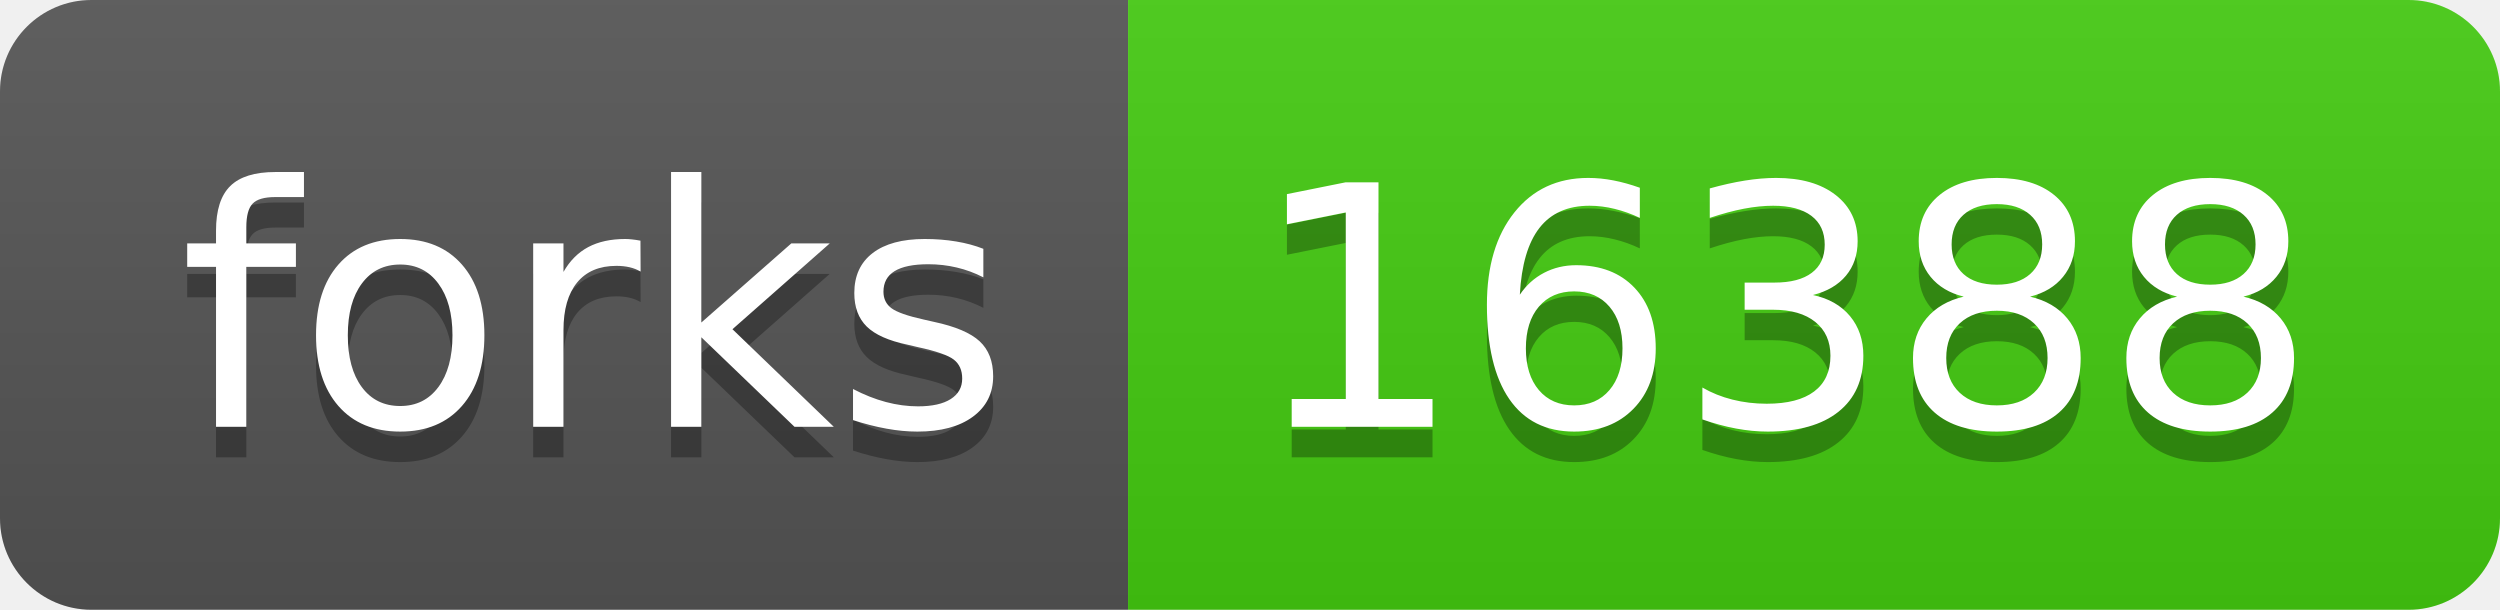
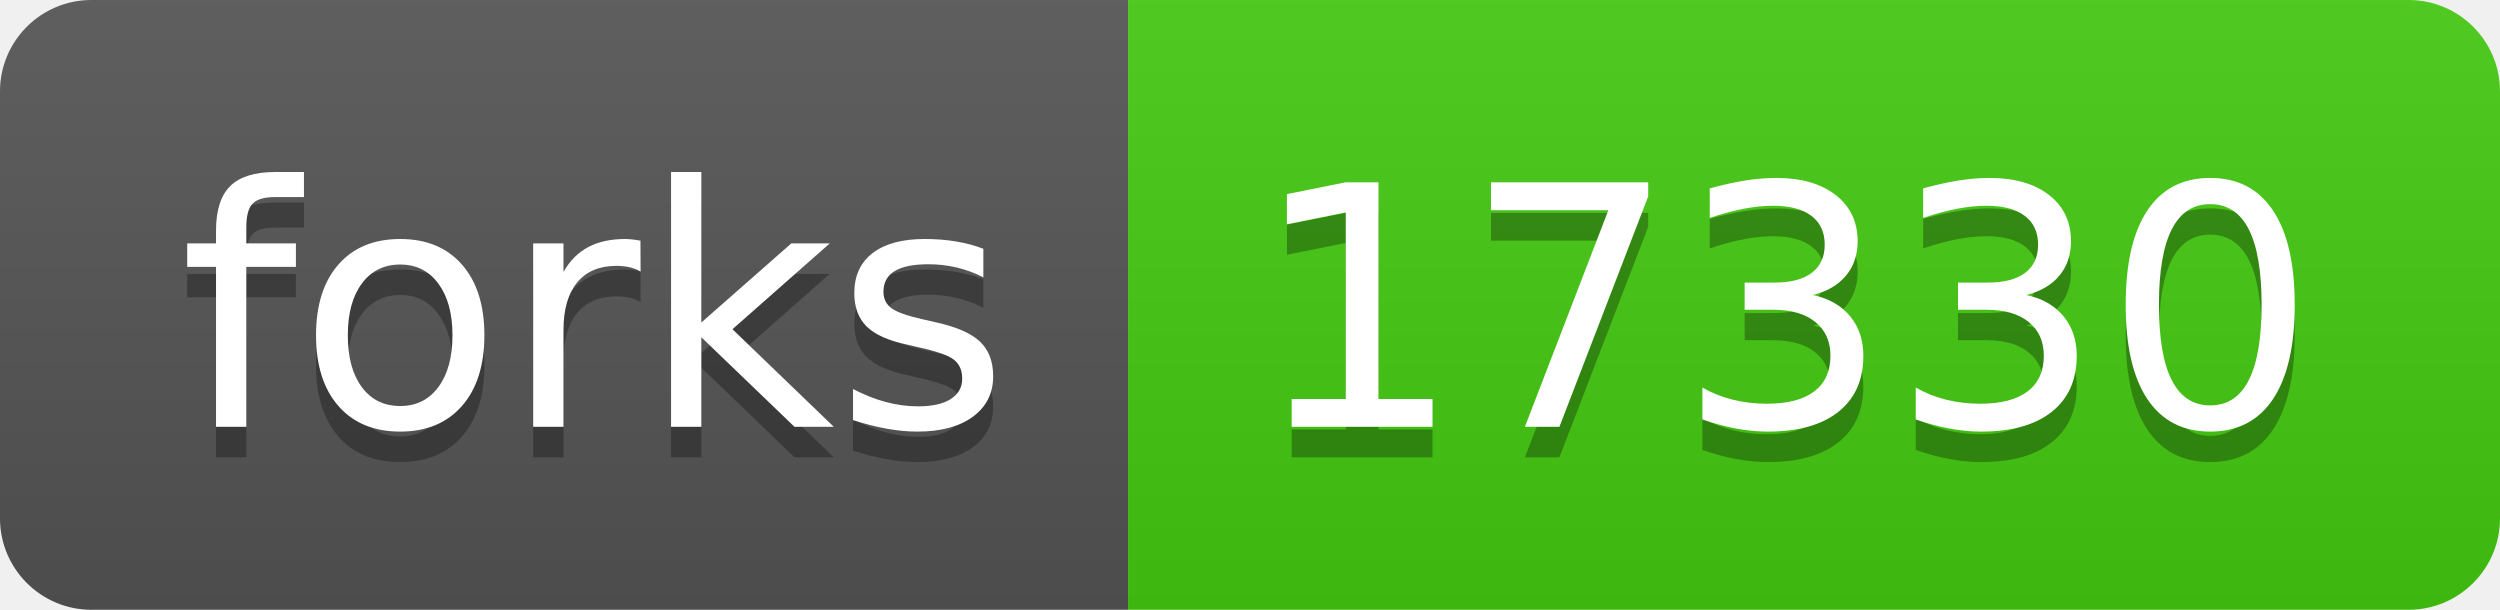
<svg xmlns="http://www.w3.org/2000/svg" width="82" height="20">
  <linearGradient id="b" x2="0" y2="100%">
    <stop offset="0" stop-color="#bbb" stop-opacity=".1" />
    <stop offset="1" stop-opacity=".1" />
  </linearGradient>
  <clipPath id="a">
    <rect width="82" height="20" rx="3" fill="#fff" />
  </clipPath>
  <g clip-path="url(#a)">
    <path fill="#555" d="M0 0h37v20H0z" />
    <path fill="#4c1" d="M37 0h45v20H37z" />
    <path fill="url(#b)" d="M0 0h82v20H0z" />
  </g>
  <g fill="#fff" text-anchor="middle" font-family="DejaVu Sans,Verdana,Geneva,sans-serif" font-size="110">
    <text x="195" y="150" fill="#010101" fill-opacity=".3" transform="scale(.1)" textLength="270">forks</text>
    <text x="195" y="140" transform="scale(.1)" textLength="270">forks</text>
-     <text x="585" y="150" fill="#010101" fill-opacity=".3" transform="scale(.1)" textLength="350">16388</text>
-     <text x="585" y="140" transform="scale(.1)" textLength="350">16388</text>
+     <text x="585" y="150" fill="#010101" fill-opacity=".3" transform="scale(.1)" textLength="350">17330</text>
+     <text x="585" y="140" transform="scale(.1)" textLength="350">17330</text>
  </g>
</svg>
